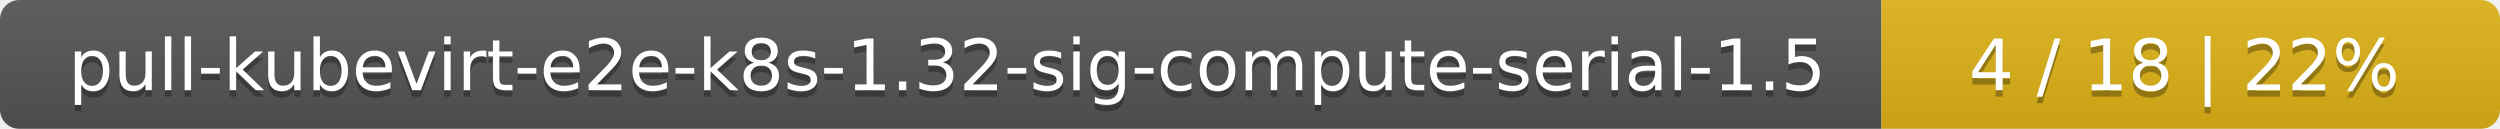
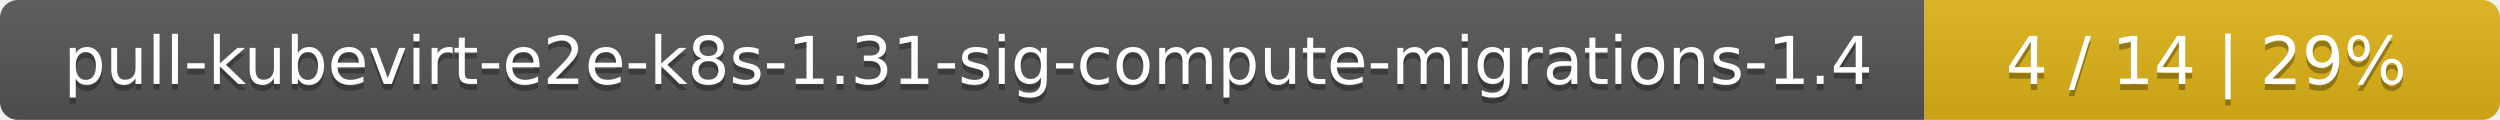
- <svg xmlns="http://www.w3.org/2000/svg" width="388" height="20">
+ <svg xmlns="http://www.w3.org/2000/svg" width="417" height="20">
  <linearGradient id="smooth" x2="0" y2="100%">
    <stop offset="0" stop-color="#bbb" stop-opacity=".1" />
    <stop offset="1" stop-opacity=".1" />
  </linearGradient>
  <mask id="round">
-     <rect width="388" height="20" rx="3" fill="#fff" />
+     <rect width="417" height="20" rx="3" fill="#fff" />
  </mask>
  <g mask="url(#round)">
-     <rect width="292" height="20" fill="#555" />
-     <rect x="292" width="96" height="20" fill="#dfb317" />
-     <rect width="388" height="20" fill="url(#smooth)" />
+     <rect width="321" height="20" fill="#555" />
+     <rect x="321" width="96" height="20" fill="#dfb317" />
+     <rect width="417" height="20" fill="url(#smooth)" />
  </g>
  <g fill="#fff" text-anchor="middle" font-family="DejaVu Sans,Verdana,Geneva,sans-serif" font-size="11">
-     <text x="147" y="15" fill="#010101" fill-opacity=".3">pull-kubevirt-e2e-k8s-1.32-sig-compute-serial-1.5</text>
-     <text x="147" y="14">pull-kubevirt-e2e-k8s-1.32-sig-compute-serial-1.5</text>
-     <text x="339" y="15" fill="#010101" fill-opacity=".3">4 / 18    |    22%</text>
-     <text x="339" y="14">4 / 18    |    22%</text>
+     <text x="161.5" y="15" fill="#010101" fill-opacity=".3">pull-kubevirt-e2e-k8s-1.31-sig-compute-migrations-1.4</text>
+     <text x="161.5" y="14">pull-kubevirt-e2e-k8s-1.31-sig-compute-migrations-1.4</text>
+     <text x="368" y="15" fill="#010101" fill-opacity=".3">4 / 14    |    29%</text>
+     <text x="368" y="14">4 / 14    |    29%</text>
  </g>
</svg>
